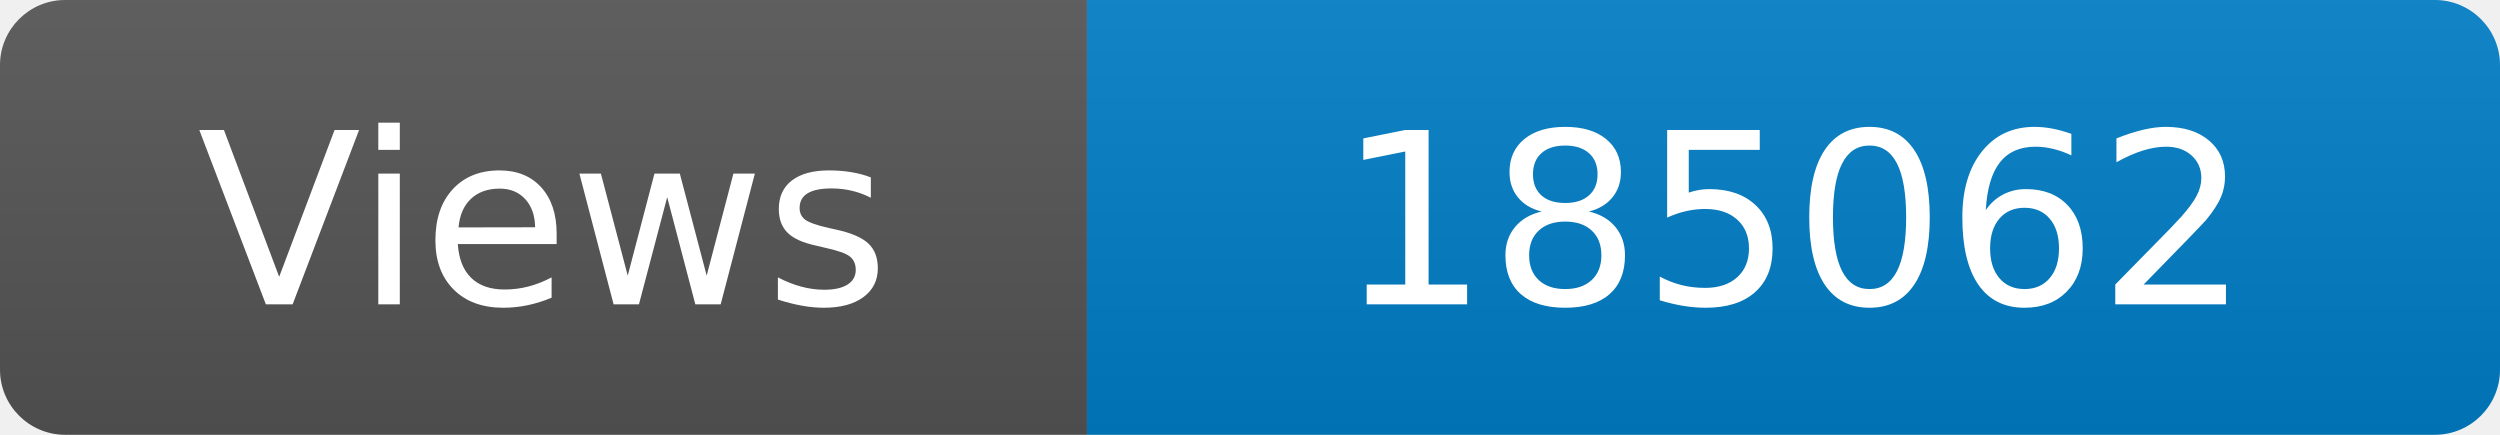
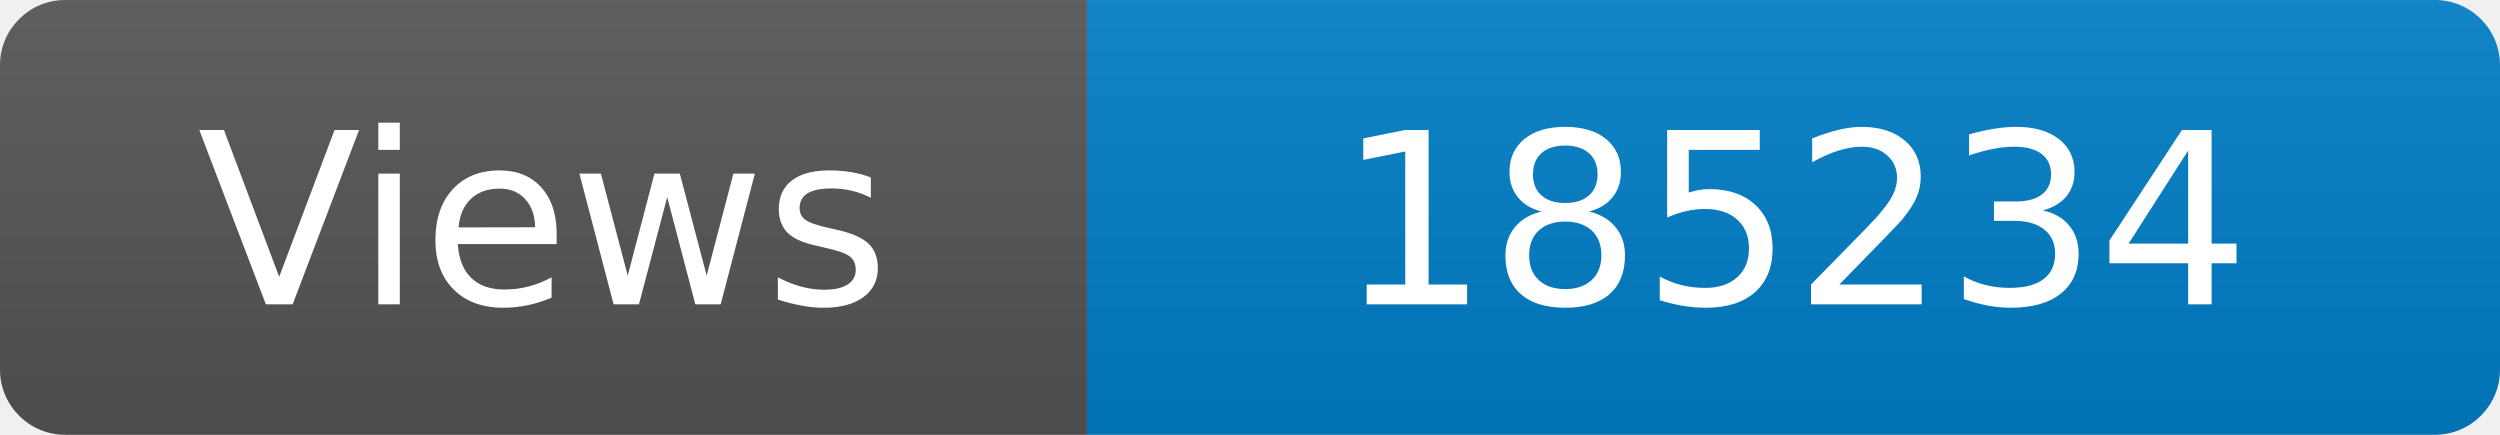
<svg xmlns="http://www.w3.org/2000/svg" width="115" height="20" role="img" aria-label="Maintained?: yes">
  <linearGradient id="s" x2="0" y2="100%">
    <stop offset="0" stop-color="#bbb" stop-opacity=".1" />
    <stop offset="1" stop-opacity=".1" />
  </linearGradient>
  <clipPath id="r">
    <rect width="115" height="20" rx="3" fill="#fff" />
  </clipPath>
  <g clip-path="url(#r)">
    <rect width="50" height="20" fill="#555" />
    <rect x="50" width="160" height="20" fill="#007ec6" />
    <rect width="115" height="20" fill="url(#s)" />
  </g>
  <g fill="#fff" text-anchor="middle" font-family="Verdana,Geneva,DejaVu Sans,sans-serif" font-size="110">
    <text x="250" y="140" transform="scale(.1)" fill="#fff">Views</text>
-     <text x="825" y="140" transform="scale(.1)" fill="#fff">185062</text>
+     <text x="825" y="140" transform="scale(.1)" fill="#fff">185234</text>
  </g>
</svg>
